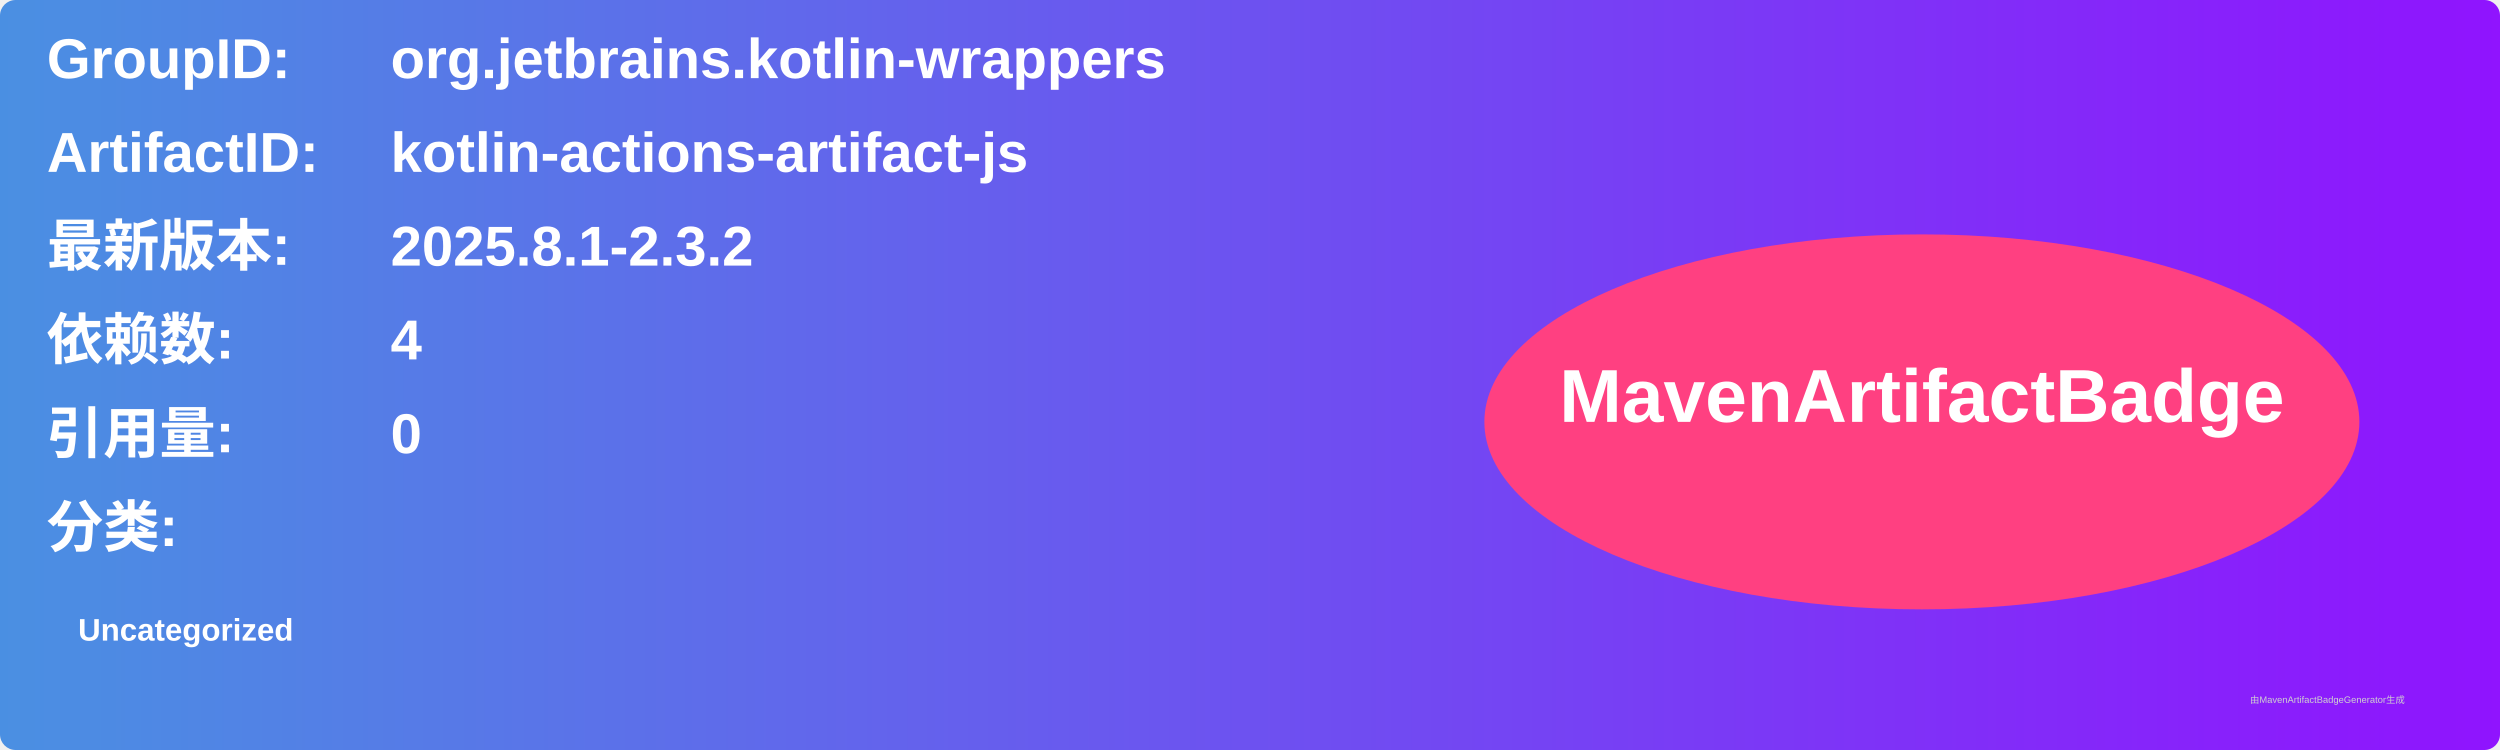
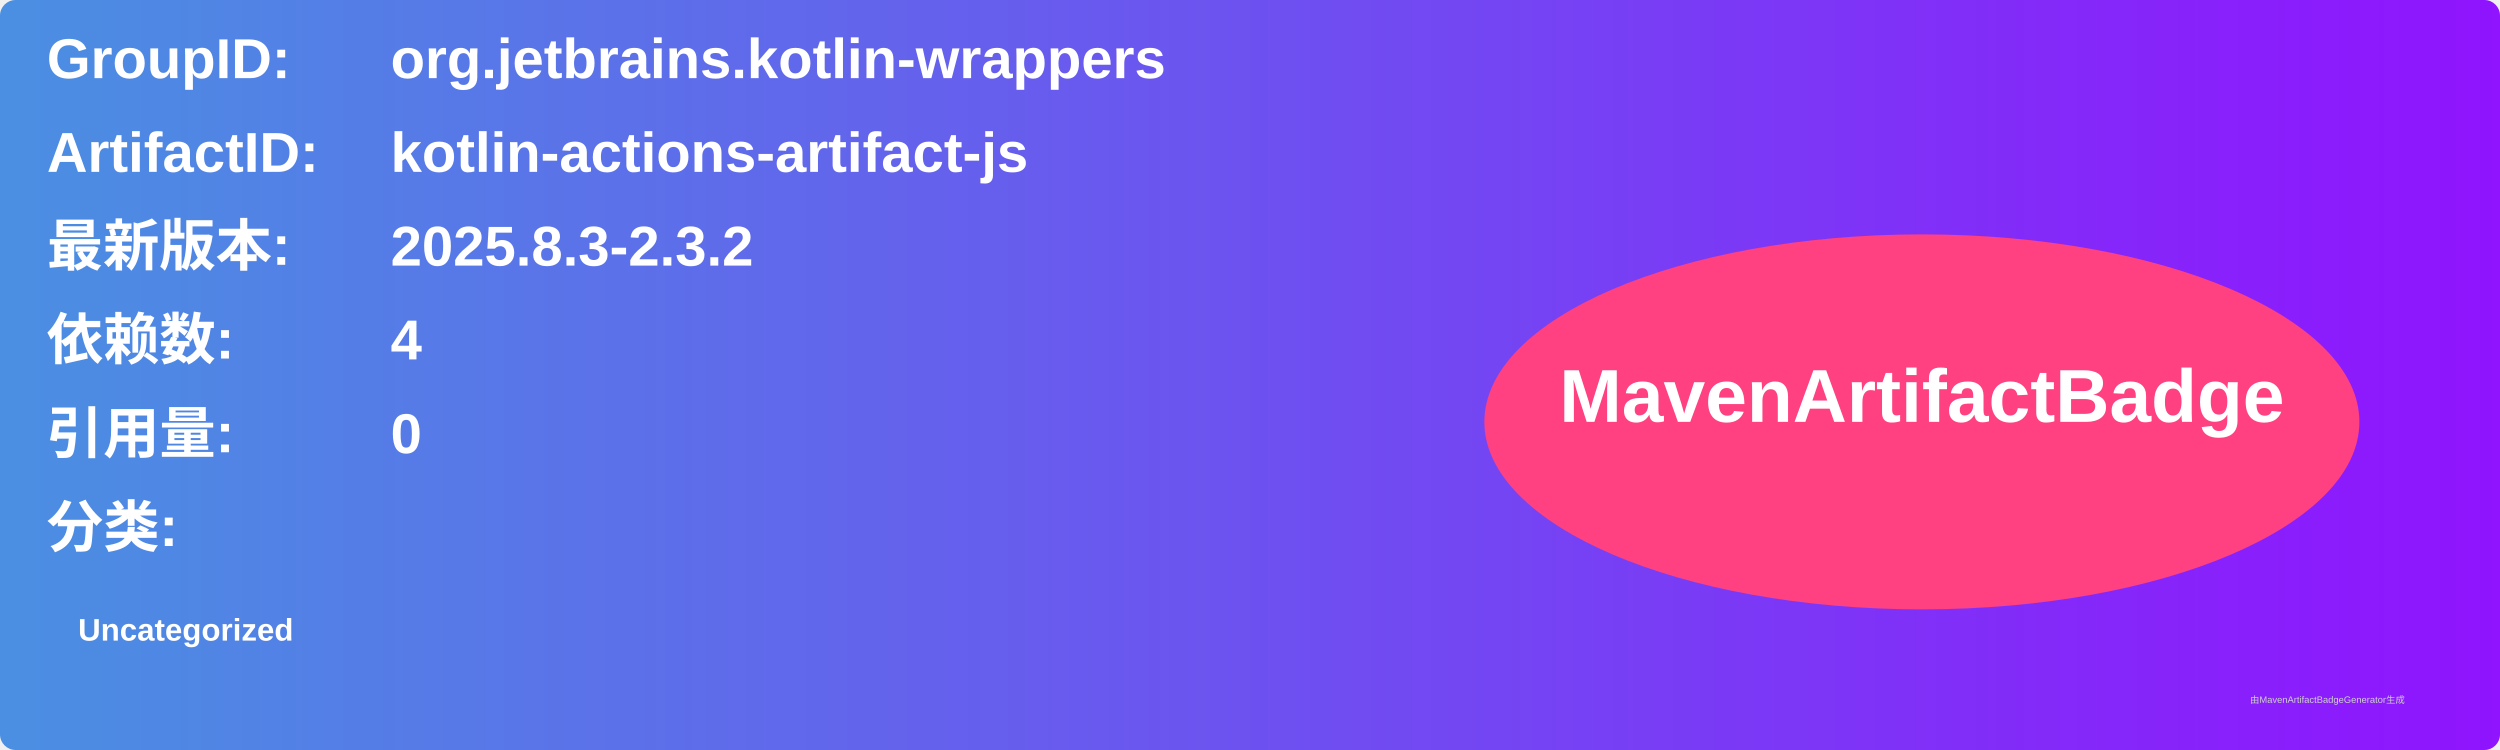
<svg xmlns="http://www.w3.org/2000/svg" width="800" height="240" viewBox="0 0 800 240">
  <linearGradient id="grad" x1="0%" y1="0%" x2="100%" y2="0%">
    <stop offset="0%" stop-color="#4a90e2" />
    <stop offset="100%" stop-color="#9013fe" />
  </linearGradient>
  <rect width="100%" height="100%" rx="5" ry="5" fill="url(#grad)" />
  <g transform="translate(15, 15)">
    <text x="0" y="10" font-family="Arial" font-size="18" fill="white" font-weight="bold" width="260">GroupID:</text>
    <text x="110" y="10" font-family="Arial" font-size="18" fill="white" font-weight="bold" width="460">org.jetbrains.kotlin-wrappers</text>
    <text x="0" y="40" font-family="Arial" font-size="18" fill="white" font-weight="bold" width="260">ArtifactID:</text>
    <text x="110" y="40" font-family="Arial" font-size="18" fill="white" font-weight="bold" width="460">kotlin-actions-artifact-js</text>
    <text x="0" y="70" font-family="Arial" font-size="18" fill="white" font-weight="bold">最新版本:</text>
    <text x="110" y="70" font-family="Arial" font-size="18" fill="white" font-weight="bold">
-       <tspan font-weight="bold">2025.8.1-2.3.2</tspan>
+       <tspan font-weight="bold">2025.8.3-2.3.2</tspan>
    </text>
    <text x="0" y="100" font-family="Arial" font-size="18" fill="white" font-weight="bold">依赖数: </text>
    <text x="110" y="100" font-family="Arial" font-size="18" fill="white">
      <tspan font-weight="bold">4</tspan>
    </text>
    <text x="0" y="130" font-family="Arial" font-size="18" fill="white" font-weight="bold">引用量: </text>
    <text x="110" y="130" font-family="Arial" font-size="18" fill="white">
      <tspan font-weight="bold">0</tspan>
    </text>
    <text x="0" y="160" font-family="Arial" font-size="18" fill="white" font-weight="bold">分类:</text>
    <text x="10" y="190" font-family="Arial" font-size="10" fill="white">
      <tspan font-weight="bold">Uncategorized</tspan>
    </text>
    <ellipse cx="600" cy="120" rx="140" ry="60" fill="#ff4081" />
    <text x="600" y="120" text-anchor="middle" font-family="Arial" font-size="24" fill="white" font-weight="bold">MavenArtifactBadge</text>
  </g>
  <text x="720" y="225" font-family="Arial" font-size="3" fill="#d0d0d0">由MavenArtifactBadgeGenerator生成</text>
</svg>
